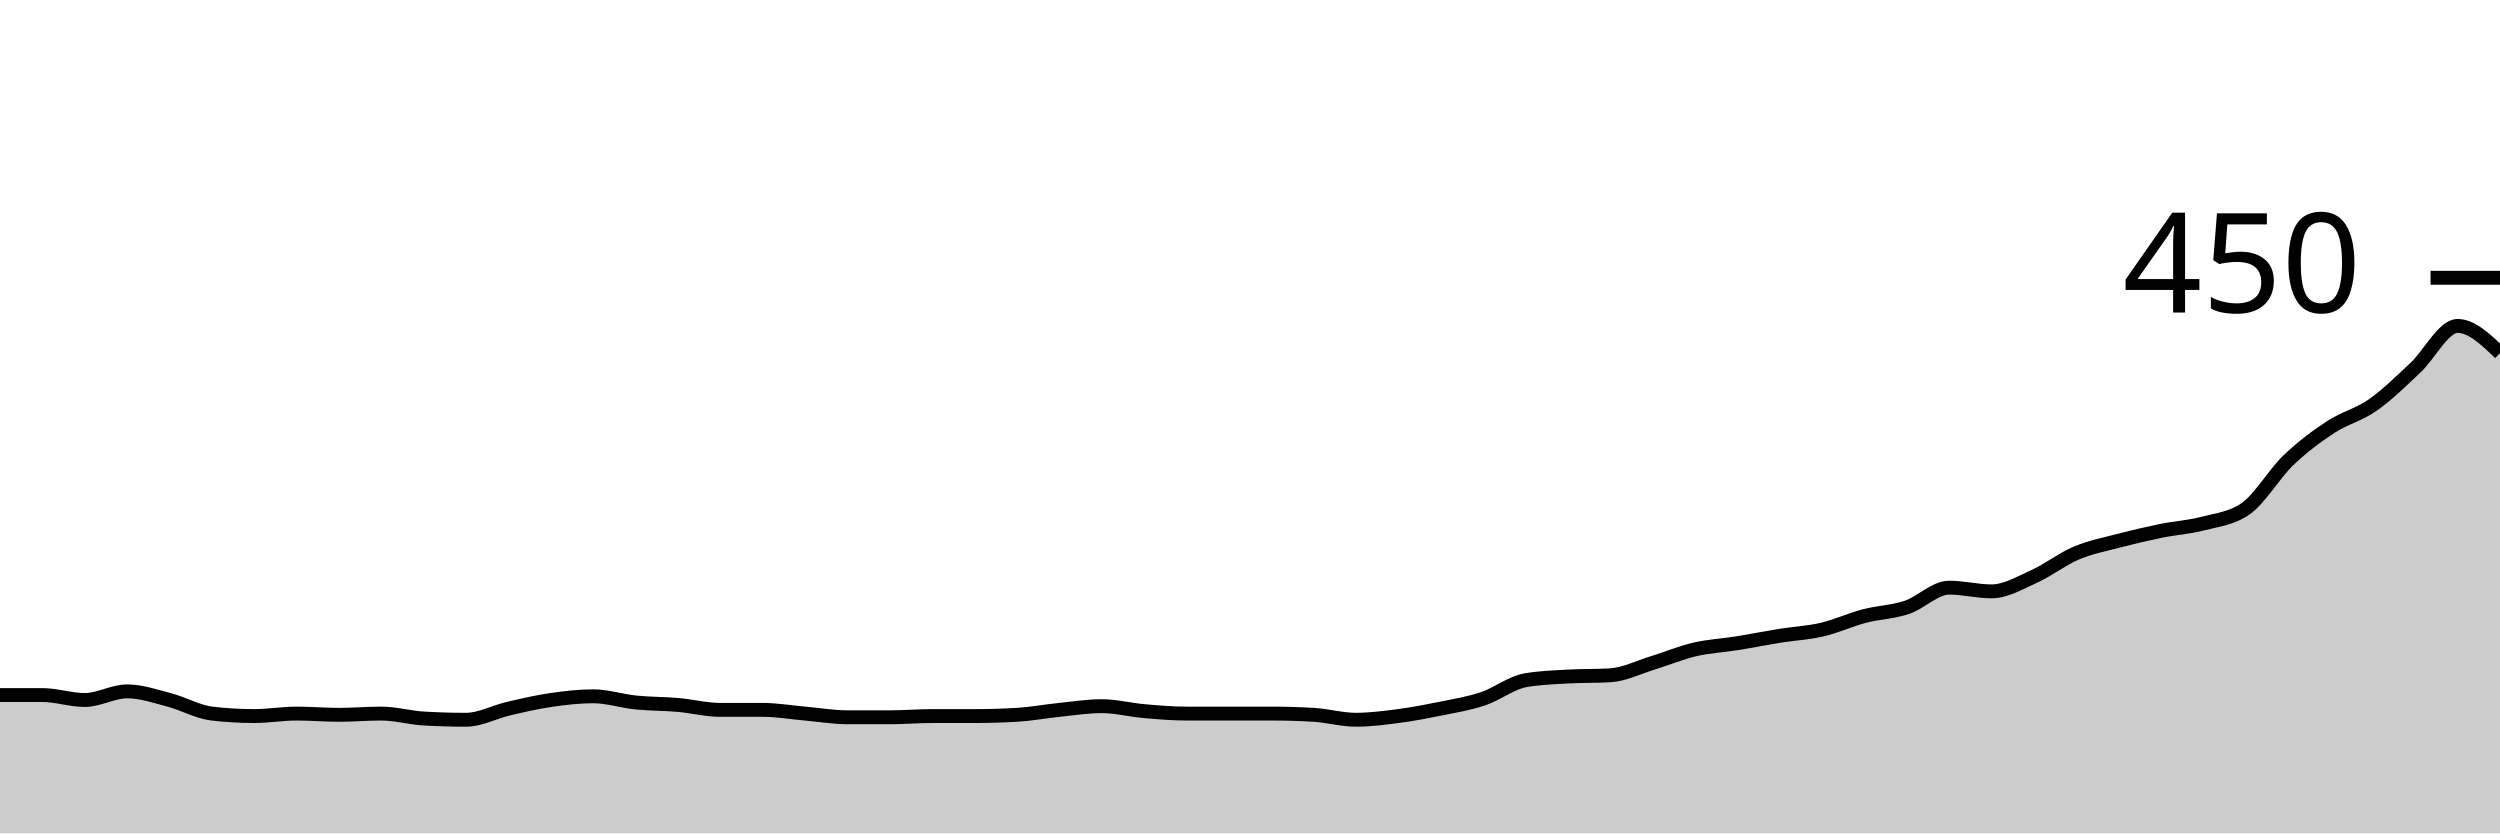
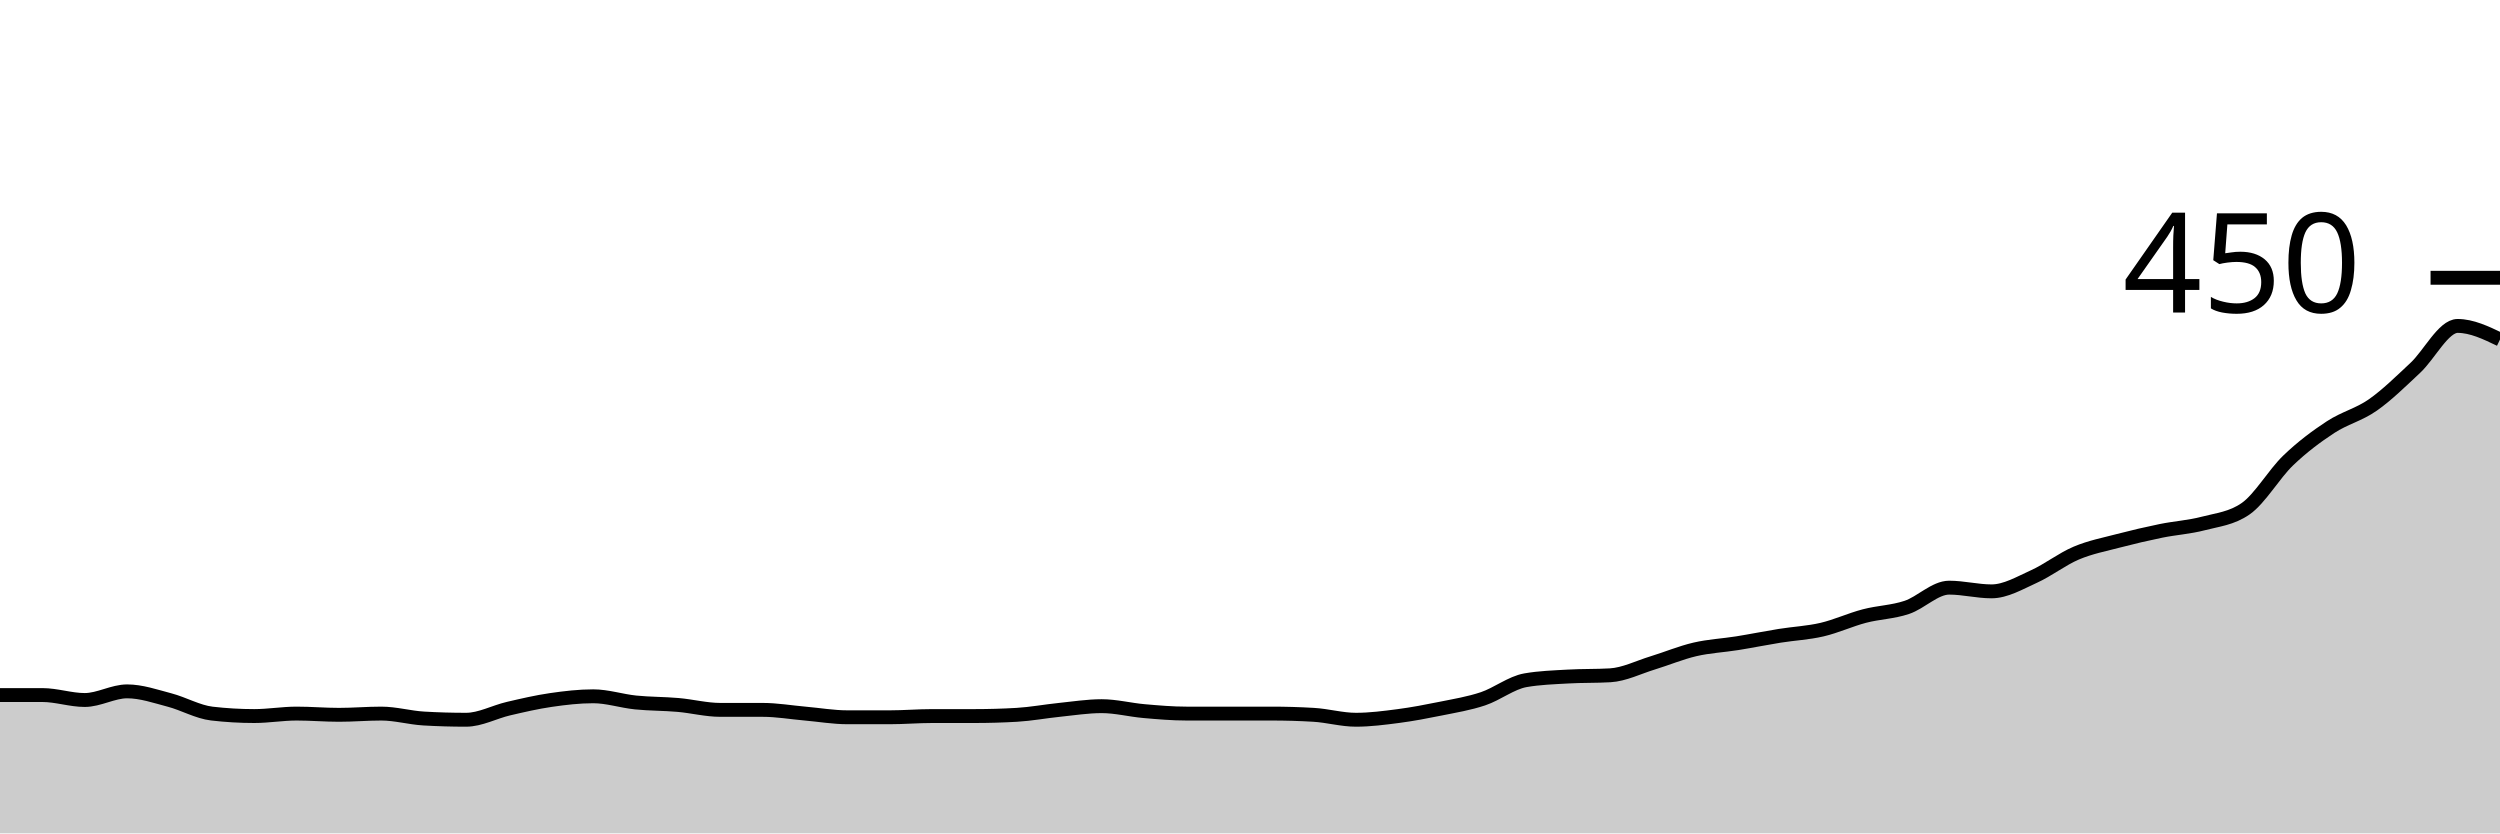
<svg xmlns="http://www.w3.org/2000/svg" viewBox="0 0 180 60">
  <g transform="translate(0,20)">
-     <path class="area" fill="rgba(0, 0, 0, 0.2)" d="M0,30.044C1.017,30.044,2.034,30.044,3.051,30.044C4.068,30.044,5.085,30.4,6.102,30.4C7.119,30.4,8.136,29.778,9.153,29.778C10.169,29.778,11.186,30.133,12.203,30.4C13.22,30.667,14.237,31.259,15.254,31.378C16.271,31.496,17.288,31.556,18.305,31.556C19.322,31.556,20.339,31.378,21.356,31.378C22.373,31.378,23.39,31.467,24.407,31.467C25.424,31.467,26.441,31.378,27.458,31.378C28.475,31.378,29.492,31.674,30.508,31.733C31.525,31.793,32.542,31.822,33.559,31.822C34.576,31.822,35.593,31.259,36.61,31.022C37.627,30.785,38.644,30.548,39.661,30.4C40.678,30.252,41.695,30.133,42.712,30.133C43.729,30.133,44.746,30.474,45.763,30.578C46.78,30.681,47.797,30.667,48.814,30.756C49.831,30.844,50.847,31.111,51.864,31.111C52.881,31.111,53.898,31.111,54.915,31.111C55.932,31.111,56.949,31.289,57.966,31.378C58.983,31.467,60,31.644,61.017,31.644C62.034,31.644,63.051,31.644,64.068,31.644C65.085,31.644,66.102,31.556,67.119,31.556C68.136,31.556,69.153,31.556,70.169,31.556C71.186,31.556,72.203,31.526,73.22,31.467C74.237,31.407,75.254,31.215,76.271,31.111C77.288,31.007,78.305,30.844,79.322,30.844C80.339,30.844,81.356,31.111,82.373,31.2C83.39,31.289,84.407,31.378,85.424,31.378C86.441,31.378,87.458,31.378,88.475,31.378C89.492,31.378,90.508,31.378,91.525,31.378C92.542,31.378,93.559,31.407,94.576,31.467C95.593,31.526,96.61,31.822,97.627,31.822C98.644,31.822,99.661,31.689,100.678,31.556C101.695,31.422,102.712,31.23,103.729,31.022C104.746,30.815,105.763,30.652,106.78,30.311C107.797,29.97,108.814,29.156,109.831,28.978C110.847,28.8,111.864,28.77,112.881,28.711C113.898,28.652,114.915,28.681,115.932,28.622C116.949,28.563,117.966,28.044,118.983,27.733C120,27.422,121.017,26.993,122.034,26.756C123.051,26.519,124.068,26.474,125.085,26.311C126.102,26.148,127.119,25.941,128.136,25.778C129.153,25.615,130.169,25.57,131.186,25.333C132.203,25.096,133.22,24.622,134.237,24.356C135.254,24.089,136.271,24.074,137.288,23.733C138.305,23.393,139.322,22.311,140.339,22.311C141.356,22.311,142.373,22.578,143.39,22.578C144.407,22.578,145.424,21.97,146.441,21.511C147.458,21.052,148.475,20.252,149.492,19.822C150.508,19.393,151.525,19.2,152.542,18.933C153.559,18.667,154.576,18.43,155.593,18.222C156.61,18.015,157.627,17.956,158.644,17.689C159.661,17.422,160.678,17.333,161.695,16.622C162.712,15.911,163.729,14.133,164.746,13.156C165.763,12.178,166.78,11.422,167.797,10.756C168.814,10.089,169.831,9.867,170.847,9.156C171.864,8.444,172.881,7.437,173.898,6.489C174.915,5.541,175.932,3.467,176.949,3.467C177.966,3.467,178.983,4.444,180,5.422L180,40C178.983,40,177.966,40,176.949,40C175.932,40,174.915,40,173.898,40C172.881,40,171.864,40,170.847,40C169.831,40,168.814,40,167.797,40C166.78,40,165.763,40,164.746,40C163.729,40,162.712,40,161.695,40C160.678,40,159.661,40,158.644,40C157.627,40,156.61,40,155.593,40C154.576,40,153.559,40,152.542,40C151.525,40,150.508,40,149.492,40C148.475,40,147.458,40,146.441,40C145.424,40,144.407,40,143.39,40C142.373,40,141.356,40,140.339,40C139.322,40,138.305,40,137.288,40C136.271,40,135.254,40,134.237,40C133.22,40,132.203,40,131.186,40C130.169,40,129.153,40,128.136,40C127.119,40,126.102,40,125.085,40C124.068,40,123.051,40,122.034,40C121.017,40,120,40,118.983,40C117.966,40,116.949,40,115.932,40C114.915,40,113.898,40,112.881,40C111.864,40,110.847,40,109.831,40C108.814,40,107.797,40,106.78,40C105.763,40,104.746,40,103.729,40C102.712,40,101.695,40,100.678,40C99.661,40,98.644,40,97.627,40C96.61,40,95.593,40,94.576,40C93.559,40,92.542,40,91.525,40C90.508,40,89.492,40,88.475,40C87.458,40,86.441,40,85.424,40C84.407,40,83.39,40,82.373,40C81.356,40,80.339,40,79.322,40C78.305,40,77.288,40,76.271,40C75.254,40,74.237,40,73.22,40C72.203,40,71.186,40,70.169,40C69.153,40,68.136,40,67.119,40C66.102,40,65.085,40,64.068,40C63.051,40,62.034,40,61.017,40C60,40,58.983,40,57.966,40C56.949,40,55.932,40,54.915,40C53.898,40,52.881,40,51.864,40C50.847,40,49.831,40,48.814,40C47.797,40,46.78,40,45.763,40C44.746,40,43.729,40,42.712,40C41.695,40,40.678,40,39.661,40C38.644,40,37.627,40,36.61,40C35.593,40,34.576,40,33.559,40C32.542,40,31.525,40,30.508,40C29.492,40,28.475,40,27.458,40C26.441,40,25.424,40,24.407,40C23.39,40,22.373,40,21.356,40C20.339,40,19.322,40,18.305,40C17.288,40,16.271,40,15.254,40C14.237,40,13.22,40,12.203,40C11.186,40,10.169,40,9.153,40C8.136,40,7.119,40,6.102,40C5.085,40,4.068,40,3.051,40C2.034,40,1.017,40,0,40Z" />
-     <path class="line" stroke="black" fill="none" d="M0,30.044C1.017,30.044,2.034,30.044,3.051,30.044C4.068,30.044,5.085,30.4,6.102,30.4C7.119,30.4,8.136,29.778,9.153,29.778C10.169,29.778,11.186,30.133,12.203,30.4C13.22,30.667,14.237,31.259,15.254,31.378C16.271,31.496,17.288,31.556,18.305,31.556C19.322,31.556,20.339,31.378,21.356,31.378C22.373,31.378,23.39,31.467,24.407,31.467C25.424,31.467,26.441,31.378,27.458,31.378C28.475,31.378,29.492,31.674,30.508,31.733C31.525,31.793,32.542,31.822,33.559,31.822C34.576,31.822,35.593,31.259,36.61,31.022C37.627,30.785,38.644,30.548,39.661,30.4C40.678,30.252,41.695,30.133,42.712,30.133C43.729,30.133,44.746,30.474,45.763,30.578C46.78,30.681,47.797,30.667,48.814,30.756C49.831,30.844,50.847,31.111,51.864,31.111C52.881,31.111,53.898,31.111,54.915,31.111C55.932,31.111,56.949,31.289,57.966,31.378C58.983,31.467,60,31.644,61.017,31.644C62.034,31.644,63.051,31.644,64.068,31.644C65.085,31.644,66.102,31.556,67.119,31.556C68.136,31.556,69.153,31.556,70.169,31.556C71.186,31.556,72.203,31.526,73.22,31.467C74.237,31.407,75.254,31.215,76.271,31.111C77.288,31.007,78.305,30.844,79.322,30.844C80.339,30.844,81.356,31.111,82.373,31.2C83.39,31.289,84.407,31.378,85.424,31.378C86.441,31.378,87.458,31.378,88.475,31.378C89.492,31.378,90.508,31.378,91.525,31.378C92.542,31.378,93.559,31.407,94.576,31.467C95.593,31.526,96.61,31.822,97.627,31.822C98.644,31.822,99.661,31.689,100.678,31.556C101.695,31.422,102.712,31.23,103.729,31.022C104.746,30.815,105.763,30.652,106.78,30.311C107.797,29.97,108.814,29.156,109.831,28.978C110.847,28.8,111.864,28.77,112.881,28.711C113.898,28.652,114.915,28.681,115.932,28.622C116.949,28.563,117.966,28.044,118.983,27.733C120,27.422,121.017,26.993,122.034,26.756C123.051,26.519,124.068,26.474,125.085,26.311C126.102,26.148,127.119,25.941,128.136,25.778C129.153,25.615,130.169,25.57,131.186,25.333C132.203,25.096,133.22,24.622,134.237,24.356C135.254,24.089,136.271,24.074,137.288,23.733C138.305,23.393,139.322,22.311,140.339,22.311C141.356,22.311,142.373,22.578,143.39,22.578C144.407,22.578,145.424,21.97,146.441,21.511C147.458,21.052,148.475,20.252,149.492,19.822C150.508,19.393,151.525,19.2,152.542,18.933C153.559,18.667,154.576,18.43,155.593,18.222C156.61,18.015,157.627,17.956,158.644,17.689C159.661,17.422,160.678,17.333,161.695,16.622C162.712,15.911,163.729,14.133,164.746,13.156C165.763,12.178,166.78,11.422,167.797,10.756C168.814,10.089,169.831,9.867,170.847,9.156C171.864,8.444,172.881,7.437,173.898,6.489C174.915,5.541,175.932,3.467,176.949,3.467C177.966,3.467,178.983,4.444,180,5.422" />
+     <path class="area" fill="rgba(0, 0, 0, 0.2)" d="M0,30.044C1.017,30.044,2.034,30.044,3.051,30.044C4.068,30.044,5.085,30.4,6.102,30.4C7.119,30.4,8.136,29.778,9.153,29.778C10.169,29.778,11.186,30.133,12.203,30.4C13.22,30.667,14.237,31.259,15.254,31.378C16.271,31.496,17.288,31.556,18.305,31.556C19.322,31.556,20.339,31.378,21.356,31.378C22.373,31.378,23.39,31.467,24.407,31.467C25.424,31.467,26.441,31.378,27.458,31.378C28.475,31.378,29.492,31.674,30.508,31.733C31.525,31.793,32.542,31.822,33.559,31.822C34.576,31.822,35.593,31.259,36.61,31.022C37.627,30.785,38.644,30.548,39.661,30.4C40.678,30.252,41.695,30.133,42.712,30.133C43.729,30.133,44.746,30.474,45.763,30.578C46.78,30.681,47.797,30.667,48.814,30.756C49.831,30.844,50.847,31.111,51.864,31.111C52.881,31.111,53.898,31.111,54.915,31.111C55.932,31.111,56.949,31.289,57.966,31.378C58.983,31.467,60,31.644,61.017,31.644C62.034,31.644,63.051,31.644,64.068,31.644C65.085,31.644,66.102,31.556,67.119,31.556C68.136,31.556,69.153,31.556,70.169,31.556C71.186,31.556,72.203,31.526,73.22,31.467C74.237,31.407,75.254,31.215,76.271,31.111C77.288,31.007,78.305,30.844,79.322,30.844C80.339,30.844,81.356,31.111,82.373,31.2C83.39,31.289,84.407,31.378,85.424,31.378C86.441,31.378,87.458,31.378,88.475,31.378C89.492,31.378,90.508,31.378,91.525,31.378C92.542,31.378,93.559,31.407,94.576,31.467C95.593,31.526,96.61,31.822,97.627,31.822C98.644,31.822,99.661,31.689,100.678,31.556C101.695,31.422,102.712,31.23,103.729,31.022C104.746,30.815,105.763,30.652,106.78,30.311C107.797,29.97,108.814,29.156,109.831,28.978C110.847,28.8,111.864,28.77,112.881,28.711C113.898,28.652,114.915,28.681,115.932,28.622C116.949,28.563,117.966,28.044,118.983,27.733C120,27.422,121.017,26.993,122.034,26.756C123.051,26.519,124.068,26.474,125.085,26.311C126.102,26.148,127.119,25.941,128.136,25.778C129.153,25.615,130.169,25.57,131.186,25.333C132.203,25.096,133.22,24.622,134.237,24.356C135.254,24.089,136.271,24.074,137.288,23.733C138.305,23.393,139.322,22.311,140.339,22.311C141.356,22.311,142.373,22.578,143.39,22.578C144.407,22.578,145.424,21.97,146.441,21.511C147.458,21.052,148.475,20.252,149.492,19.822C150.508,19.393,151.525,19.2,152.542,18.933C153.559,18.667,154.576,18.43,155.593,18.222C156.61,18.015,157.627,17.956,158.644,17.689C159.661,17.422,160.678,17.333,161.695,16.622C162.712,15.911,163.729,14.133,164.746,13.156C165.763,12.178,166.78,11.422,167.797,10.756C168.814,10.089,169.831,9.867,170.847,9.156C171.864,8.444,172.881,7.437,173.898,6.489C174.915,5.541,175.932,3.467,176.949,3.467C177.966,3.467,178.983,3.956,180,4.444L180,40C178.983,40,177.966,40,176.949,40C175.932,40,174.915,40,173.898,40C172.881,40,171.864,40,170.847,40C169.831,40,168.814,40,167.797,40C166.78,40,165.763,40,164.746,40C163.729,40,162.712,40,161.695,40C160.678,40,159.661,40,158.644,40C157.627,40,156.61,40,155.593,40C154.576,40,153.559,40,152.542,40C151.525,40,150.508,40,149.492,40C148.475,40,147.458,40,146.441,40C145.424,40,144.407,40,143.39,40C142.373,40,141.356,40,140.339,40C139.322,40,138.305,40,137.288,40C136.271,40,135.254,40,134.237,40C133.22,40,132.203,40,131.186,40C130.169,40,129.153,40,128.136,40C127.119,40,126.102,40,125.085,40C124.068,40,123.051,40,122.034,40C121.017,40,120,40,118.983,40C117.966,40,116.949,40,115.932,40C114.915,40,113.898,40,112.881,40C111.864,40,110.847,40,109.831,40C108.814,40,107.797,40,106.78,40C105.763,40,104.746,40,103.729,40C102.712,40,101.695,40,100.678,40C99.661,40,98.644,40,97.627,40C96.61,40,95.593,40,94.576,40C93.559,40,92.542,40,91.525,40C90.508,40,89.492,40,88.475,40C87.458,40,86.441,40,85.424,40C84.407,40,83.39,40,82.373,40C81.356,40,80.339,40,79.322,40C78.305,40,77.288,40,76.271,40C75.254,40,74.237,40,73.22,40C72.203,40,71.186,40,70.169,40C69.153,40,68.136,40,67.119,40C66.102,40,65.085,40,64.068,40C63.051,40,62.034,40,61.017,40C60,40,58.983,40,57.966,40C56.949,40,55.932,40,54.915,40C53.898,40,52.881,40,51.864,40C50.847,40,49.831,40,48.814,40C47.797,40,46.78,40,45.763,40C44.746,40,43.729,40,42.712,40C41.695,40,40.678,40,39.661,40C38.644,40,37.627,40,36.61,40C35.593,40,34.576,40,33.559,40C32.542,40,31.525,40,30.508,40C29.492,40,28.475,40,27.458,40C26.441,40,25.424,40,24.407,40C23.39,40,22.373,40,21.356,40C20.339,40,19.322,40,18.305,40C17.288,40,16.271,40,15.254,40C14.237,40,13.22,40,12.203,40C11.186,40,10.169,40,9.153,40C8.136,40,7.119,40,6.102,40C5.085,40,4.068,40,3.051,40C2.034,40,1.017,40,0,40Z" />
+     <path class="line" stroke="black" fill="none" d="M0,30.044C1.017,30.044,2.034,30.044,3.051,30.044C4.068,30.044,5.085,30.4,6.102,30.4C7.119,30.4,8.136,29.778,9.153,29.778C10.169,29.778,11.186,30.133,12.203,30.4C13.22,30.667,14.237,31.259,15.254,31.378C16.271,31.496,17.288,31.556,18.305,31.556C19.322,31.556,20.339,31.378,21.356,31.378C22.373,31.378,23.39,31.467,24.407,31.467C25.424,31.467,26.441,31.378,27.458,31.378C28.475,31.378,29.492,31.674,30.508,31.733C31.525,31.793,32.542,31.822,33.559,31.822C34.576,31.822,35.593,31.259,36.61,31.022C37.627,30.785,38.644,30.548,39.661,30.4C40.678,30.252,41.695,30.133,42.712,30.133C43.729,30.133,44.746,30.474,45.763,30.578C46.78,30.681,47.797,30.667,48.814,30.756C49.831,30.844,50.847,31.111,51.864,31.111C52.881,31.111,53.898,31.111,54.915,31.111C55.932,31.111,56.949,31.289,57.966,31.378C58.983,31.467,60,31.644,61.017,31.644C62.034,31.644,63.051,31.644,64.068,31.644C65.085,31.644,66.102,31.556,67.119,31.556C68.136,31.556,69.153,31.556,70.169,31.556C71.186,31.556,72.203,31.526,73.22,31.467C74.237,31.407,75.254,31.215,76.271,31.111C77.288,31.007,78.305,30.844,79.322,30.844C80.339,30.844,81.356,31.111,82.373,31.2C83.39,31.289,84.407,31.378,85.424,31.378C86.441,31.378,87.458,31.378,88.475,31.378C89.492,31.378,90.508,31.378,91.525,31.378C92.542,31.378,93.559,31.407,94.576,31.467C95.593,31.526,96.61,31.822,97.627,31.822C98.644,31.822,99.661,31.689,100.678,31.556C101.695,31.422,102.712,31.23,103.729,31.022C104.746,30.815,105.763,30.652,106.78,30.311C107.797,29.97,108.814,29.156,109.831,28.978C110.847,28.8,111.864,28.77,112.881,28.711C113.898,28.652,114.915,28.681,115.932,28.622C116.949,28.563,117.966,28.044,118.983,27.733C120,27.422,121.017,26.993,122.034,26.756C123.051,26.519,124.068,26.474,125.085,26.311C126.102,26.148,127.119,25.941,128.136,25.778C129.153,25.615,130.169,25.57,131.186,25.333C132.203,25.096,133.22,24.622,134.237,24.356C135.254,24.089,136.271,24.074,137.288,23.733C138.305,23.393,139.322,22.311,140.339,22.311C141.356,22.311,142.373,22.578,143.39,22.578C144.407,22.578,145.424,21.97,146.441,21.511C147.458,21.052,148.475,20.252,149.492,19.822C150.508,19.393,151.525,19.2,152.542,18.933C153.559,18.667,154.576,18.43,155.593,18.222C156.61,18.015,157.627,17.956,158.644,17.689C159.661,17.422,160.678,17.333,161.695,16.622C162.712,15.911,163.729,14.133,164.746,13.156C165.763,12.178,166.78,11.422,167.797,10.756C168.814,10.089,169.831,9.867,170.847,9.156C171.864,8.444,172.881,7.437,173.898,6.489C174.915,5.541,175.932,3.467,176.949,3.467C177.966,3.467,178.983,3.956,180,4.444" />
    <path class="axis-ceiling" stroke-width="1" stroke="black" fill="none" d="M175,0L180,0" />
    <text class="axis-ceiling-label" font-family="sans-serif" text-anchor="end" font-size="10px" x="170" y="2.5">450</text>
  </g>
</svg>
